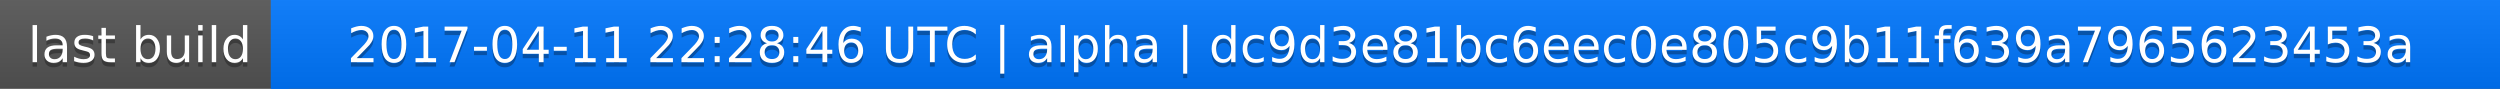
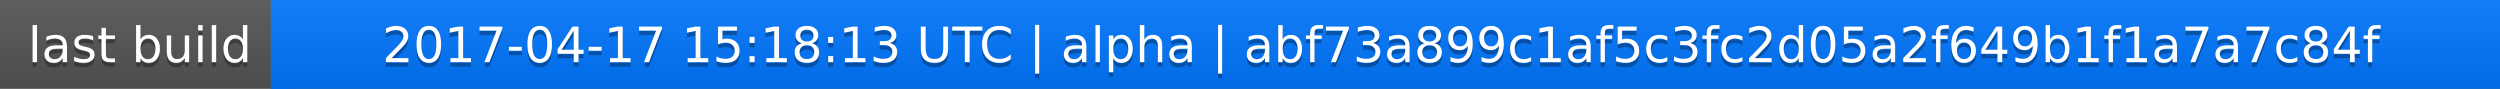
<svg xmlns="http://www.w3.org/2000/svg" width="563" height="20">
  <linearGradient id="a" x2="0" y2="100%">
    <stop offset="0" stop-color="#bbb" stop-opacity=".1" />
    <stop offset="1" stop-opacity=".1" />
  </linearGradient>
  <rect rx="0" width="563" height="20" fill="#555" />
  <rect rx="0" x="61" width="502" height="20" fill="#07f" />
  <path fill="#07f" d="M61 0h4v20h-4z" />
  <rect rx="0" width="563" height="20" fill="url(#a)" />
  <g fill="#fff" text-anchor="middle" font-family="DejaVu Sans,Verdana,Geneva,sans-serif" font-size="11">
    <text x="31.5" y="15" fill="#010101" fill-opacity=".3">last build</text>
    <text x="31.5" y="14">last build</text>
-     <text x="311" y="15" fill="#010101" fill-opacity=".3">2017-04-11 22:28:46 UTC | alpha | dc9d3e81bc6eec0e805c9b11f639a7965623453a</text>
-     <text x="311" y="14">2017-04-11 22:28:46 UTC | alpha | dc9d3e81bc6eec0e805c9b11f639a7965623453a</text>
+     <text x="311" y="15" fill="#010101" fill-opacity=".3">2017-04-17 15:18:13 UTC | alpha | abf73a899c1af5c3fc2d05a2f649b1f1a7a7c84f</text>
+     <text x="311" y="14">2017-04-17 15:18:13 UTC | alpha | abf73a899c1af5c3fc2d05a2f649b1f1a7a7c84f</text>
  </g>
</svg>
